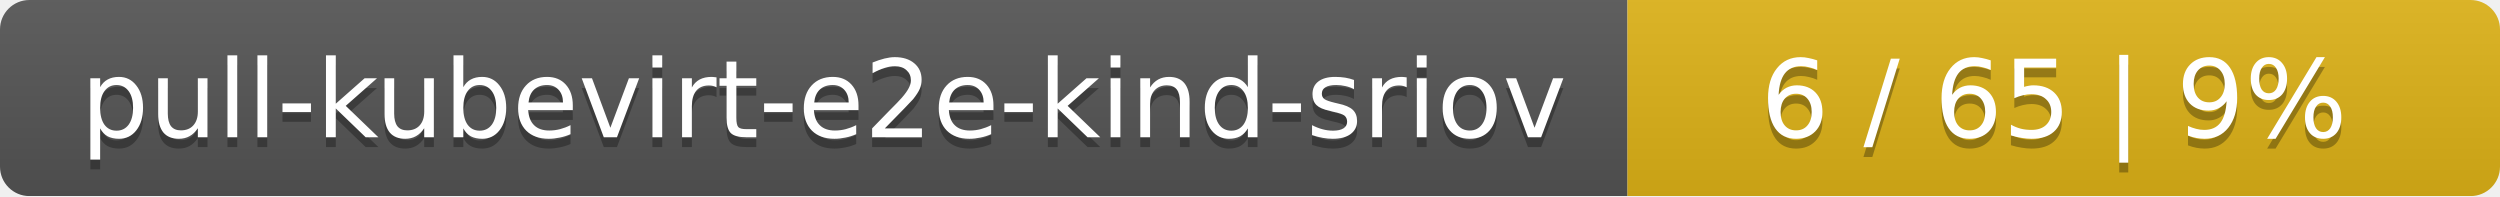
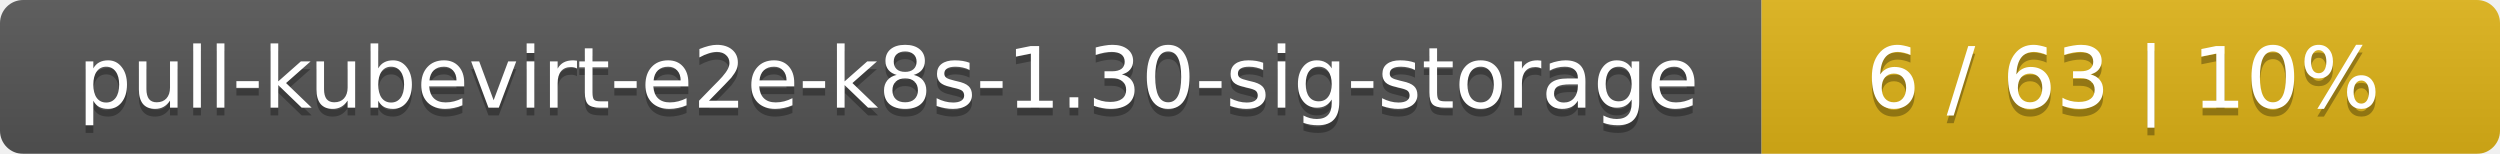
- <svg xmlns="http://www.w3.org/2000/svg" width="255" height="20">
+ <svg xmlns="http://www.w3.org/2000/svg" width="325" height="20">
  <linearGradient id="smooth" x2="0" y2="100%">
    <stop offset="0" stop-color="#bbb" stop-opacity=".1" />
    <stop offset="1" stop-opacity=".1" />
  </linearGradient>
  <mask id="round">
-     <rect width="255" height="20" rx="3" fill="#fff" />
+     <rect width="325" height="20" rx="3" fill="#fff" />
  </mask>
  <g mask="url(#round)">
-     <rect width="166" height="20" fill="#555" />
-     <rect x="166" width="89" height="20" fill="#dfb317" />
-     <rect width="255" height="20" fill="url(#smooth)" />
+     <rect width="229" height="20" fill="#555" />
+     <rect x="229" width="96" height="20" fill="#dfb317" />
+     <rect width="325" height="20" fill="url(#smooth)" />
  </g>
  <g fill="#fff" text-anchor="middle" font-family="DejaVu Sans,Verdana,Geneva,sans-serif" font-size="11">
-     <text x="84" y="15" fill="#010101" fill-opacity=".3">pull-kubevirt-e2e-kind-sriov</text>
-     <text x="84" y="14">pull-kubevirt-e2e-kind-sriov</text>
-     <text x="209.5" y="15" fill="#010101" fill-opacity=".3">6 / 65    |    9%</text>
-     <text x="209.5" y="14">6 / 65    |    9%</text>
+     <text x="115.5" y="15" fill="#010101" fill-opacity=".3">pull-kubevirt-e2e-k8s-1.30-sig-storage</text>
+     <text x="115.5" y="14">pull-kubevirt-e2e-k8s-1.30-sig-storage</text>
+     <text x="276" y="15" fill="#010101" fill-opacity=".3">6 / 63    |    10%</text>
+     <text x="276" y="14">6 / 63    |    10%</text>
  </g>
</svg>
